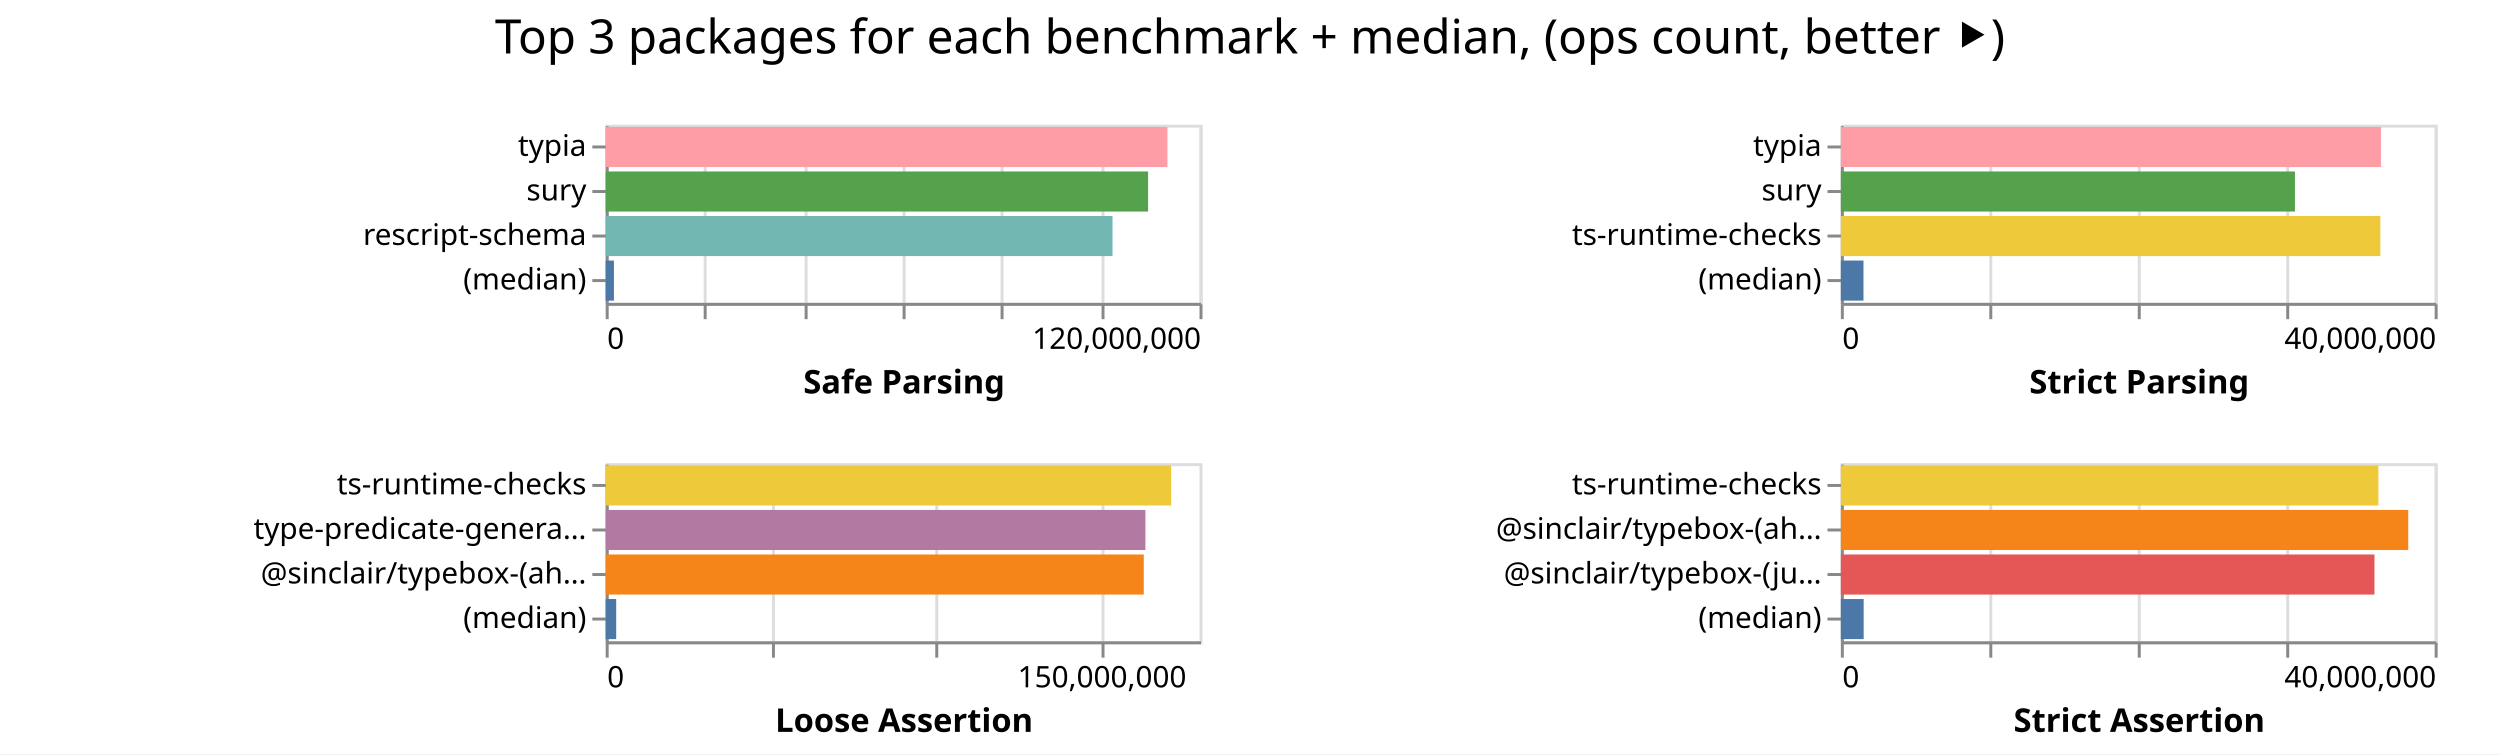
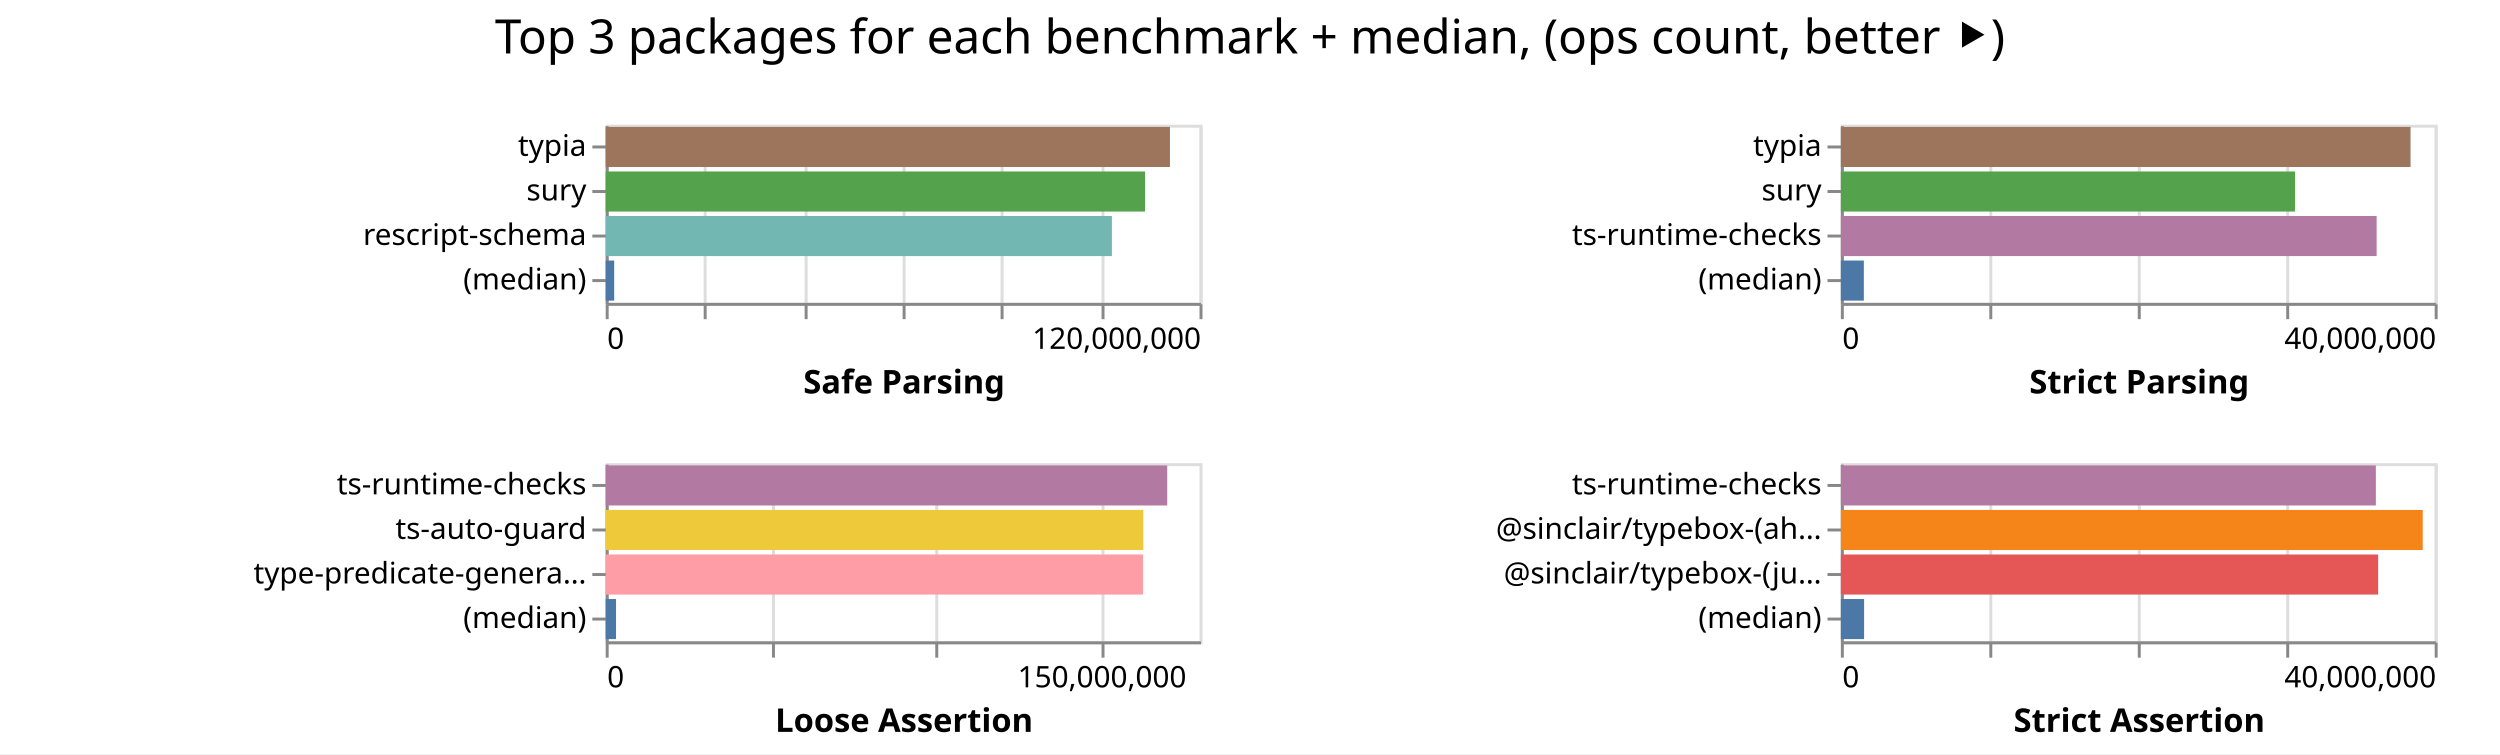
<svg xmlns="http://www.w3.org/2000/svg" width="842" height="254" class="marks">
  <path fill="#fff" d="M0 0h842v254H0z" />
  <g fill="none" stroke-miterlimit="10" aria-roledescription="group mark container" class="mark-group role-frame root">
    <path d="M204 42" aria-hidden="true" class="background" />
    <g aria-roledescription="group mark container" class="mark-group role-scope child__Safe_Parsing_group">
      <path stroke="#ddd" d="M204.5 42.5h200v60h-200Z" aria-hidden="true" class="background" />
      <g aria-hidden="true" class="mark-group role-axis">
        <path d="M204.5 102.5" aria-hidden="true" class="background" pointer-events="none" />
        <g stroke="#ddd" class="mark-rule role-axis-grid" pointer-events="none">
          <path d="M204.5 102.5v-60M237.5 102.5v-60M271.5 102.5v-60M304.5 102.5v-60M337.5 102.5v-60M371.5 102.5v-60M404.5 102.5v-60" />
        </g>
      </g>
      <g aria-label="X-axis titled 'Safe Parsing' for a linear scale with values from 0 to 120,000,000" aria-roledescription="axis" class="mark-group role-axis" pointer-events="none">
        <path d="M204.5 102.5" aria-hidden="true" class="background" />
        <g stroke="#888" class="mark-rule role-axis-tick">
          <path d="M204.5 102.5v5M237.5 102.5v5M271.5 102.5v5M304.5 102.5v5M337.5 102.5v5M371.5 102.5v5M404.5 102.5v5" />
        </g>
        <g fill="#000" class="mark-text role-axis-label" font-family="sans-serif" font-size="10">
          <text transform="translate(204.5 117.5)">0</text>
          <text text-anchor="end" transform="translate(404.5 117.5)">120,000,000</text>
        </g>
        <path stroke="#888" d="M204.5 102.5h200" class="mark-rule role-axis-domain" />
        <text fill="#000" class="mark-text role-axis-title" font-family="sans-serif" font-size="11" font-weight="bold" text-anchor="middle" transform="translate(304.5 132.5)">Safe Parsing</text>
      </g>
      <g aria-label="Y-axis for a discrete scale with 4 values: typia, sury, rescript-schema, (median)" aria-roledescription="axis" class="mark-group role-axis" pointer-events="none">
        <path d="M204.5 42.5" aria-hidden="true" class="background" />
        <g stroke="#888" class="mark-rule role-axis-tick">
          <path d="M204.5 49.5h-5M204.5 64.5h-5M204.5 79.5h-5M204.5 94.5h-5" />
        </g>
        <g fill="#000" class="mark-text role-axis-label" font-family="sans-serif" font-size="10" text-anchor="end">
          <text transform="translate(197.5 52.5)">typia</text>
          <text transform="translate(197.5 67.5)">sury</text>
          <text transform="translate(197.5 82.5)">rescript-schema</text>
          <text transform="translate(197.5 97.5)">(median)</text>
        </g>
        <path stroke="#888" d="M204.5 42.5v60" class="mark-rule role-axis-domain" />
      </g>
      <g aria-roledescription="rect mark container" class="mark-rect role-mark child__Safe_Parsing_marks">
-         <path fill="#ff9da6" d="M204 42.75h189.2v13.5H204Z" aria-label="Safe Parsing: 113519469; name: typia" aria-roledescription="bar" />
-         <path fill="#54a24b" d="M204 57.75h182.677v13.5H204Z" aria-label="Safe Parsing: 109605968; name: sury" aria-roledescription="bar" />
-         <path fill="#72b7b2" d="M204 72.75h170.695v13.5H204Z" aria-label="Safe Parsing: 102416717; name: rescript-schema" aria-roledescription="bar" />
-         <path fill="#4c78a8" d="M204 87.75h2.774v13.5H204Z" aria-label="Safe Parsing: 1664609; name: (median)" aria-roledescription="bar" />
+         <path fill="#9d755d" d="M204 42.75h190.042v13.5H204Z" aria-label="Safe Parsing: 114025269; name: typia" aria-roledescription="bar" />
+         <path fill="#54a24b" d="M204 57.75h181.66v13.5H204Z" aria-label="Safe Parsing: 108995750; name: sury" aria-roledescription="bar" />
+         <path fill="#72b7b2" d="M204 72.75h170.492v13.5H204Z" aria-label="Safe Parsing: 102295046; name: rescript-schema" aria-roledescription="bar" />
+         <path fill="#4c78a8" d="M204 87.75h2.862v13.5H204Z" aria-label="Safe Parsing: 1716902; name: (median)" aria-roledescription="bar" />
      </g>
    </g>
    <g aria-roledescription="group mark container" class="mark-group role-scope child__Strict_Parsing_group">
      <path stroke="#ddd" d="M620.5 42.5h200v60h-200Z" aria-hidden="true" class="background" />
      <g aria-hidden="true" class="mark-group role-axis">
        <path d="M620.5 102.5" aria-hidden="true" class="background" pointer-events="none" />
        <g stroke="#ddd" class="mark-rule role-axis-grid" pointer-events="none">
          <path d="M620.5 102.5v-60M670.5 102.5v-60M720.5 102.5v-60M770.5 102.5v-60M820.5 102.5v-60" />
        </g>
      </g>
      <g aria-label="X-axis titled 'Strict Parsing' for a linear scale with values from 0 to 40,000,000" aria-roledescription="axis" class="mark-group role-axis" pointer-events="none">
        <path d="M620.5 102.5" aria-hidden="true" class="background" />
        <g stroke="#888" class="mark-rule role-axis-tick">
          <path d="M620.5 102.5v5M670.5 102.5v5M720.5 102.5v5M770.5 102.5v5M820.5 102.5v5" />
        </g>
        <g fill="#000" class="mark-text role-axis-label" font-family="sans-serif" font-size="10">
          <text transform="translate(620.5 117.5)">0</text>
          <text text-anchor="end" transform="translate(820.5 117.5)">40,000,000</text>
        </g>
        <path stroke="#888" d="M620.5 102.5h200" class="mark-rule role-axis-domain" />
        <text fill="#000" class="mark-text role-axis-title" font-family="sans-serif" font-size="11" font-weight="bold" text-anchor="middle" transform="translate(720.5 132.5)">Strict Parsing</text>
      </g>
      <g aria-label="Y-axis for a discrete scale with 4 values: typia, sury, ts-runtime-checks, (median)" aria-roledescription="axis" class="mark-group role-axis" pointer-events="none">
        <path d="M620.5 42.5" aria-hidden="true" class="background" />
        <g stroke="#888" class="mark-rule role-axis-tick">
          <path d="M620.5 49.5h-5M620.5 64.5h-5M620.5 79.5h-5M620.5 94.5h-5" />
        </g>
        <g fill="#000" class="mark-text role-axis-label" font-family="sans-serif" font-size="10" text-anchor="end">
          <text transform="translate(613.5 52.5)">typia</text>
          <text transform="translate(613.5 67.5)">sury</text>
          <text transform="translate(613.5 82.5)">ts-runtime-checks</text>
          <text transform="translate(613.5 97.5)">(median)</text>
        </g>
        <path stroke="#888" d="M620.5 42.5v60" class="mark-rule role-axis-domain" />
      </g>
      <g aria-roledescription="rect mark container" class="mark-rect role-mark child__Strict_Parsing_marks">
-         <path fill="#ff9da6" d="M620 42.75h181.906v13.5H620Z" aria-label="Strict Parsing: 36381100; name: typia" aria-roledescription="bar" />
-         <path fill="#54a24b" d="M620 57.75h152.94v13.5H620Z" aria-label="Strict Parsing: 30588073; name: sury" aria-roledescription="bar" />
-         <path fill="#eeca3b" d="M620 72.75h181.696v13.5H620Z" aria-label="Strict Parsing: 36339119; name: ts-runtime-checks" aria-roledescription="bar" />
-         <path fill="#4c78a8" d="M620 87.75h7.62v13.5H620Z" aria-label="Strict Parsing: 1524006.5; name: (median)" aria-roledescription="bar" />
+         <path fill="#9d755d" d="M620 42.75h191.87v13.5H620Z" aria-label="Strict Parsing: 38374041; name: typia" aria-roledescription="bar" />
+         <path fill="#54a24b" d="M620 57.75h152.973v13.5H620Z" aria-label="Strict Parsing: 30594626; name: sury" aria-roledescription="bar" />
+         <path fill="#b279a2" d="M620 72.75h180.449v13.5H620Z" aria-label="Strict Parsing: 36089760; name: ts-runtime-checks" aria-roledescription="bar" />
+         <path fill="#4c78a8" d="M620 87.75h7.741v13.5H620Z" aria-label="Strict Parsing: 1548229.5; name: (median)" aria-roledescription="bar" />
      </g>
    </g>
    <g aria-roledescription="group mark container" class="mark-group role-scope child__Loose_Assertion_group">
      <path stroke="#ddd" d="M204.5 156.5h200v60h-200Z" aria-hidden="true" class="background" />
      <g aria-hidden="true" class="mark-group role-axis">
        <path d="M204.5 216.5" aria-hidden="true" class="background" pointer-events="none" />
        <g stroke="#ddd" class="mark-rule role-axis-grid" pointer-events="none">
          <path d="M204.5 216.5v-60M260.5 216.5v-60M315.5 216.5v-60M371.5 216.5v-60" />
        </g>
      </g>
      <g aria-label="X-axis titled 'Loose Assertion' for a linear scale with values from 0 to 180,000,000" aria-roledescription="axis" class="mark-group role-axis" pointer-events="none">
        <path d="M204.5 216.5" aria-hidden="true" class="background" />
        <g stroke="#888" class="mark-rule role-axis-tick">
          <path d="M204.5 216.5v5M260.5 216.5v5M315.5 216.5v5M371.5 216.5v5" />
        </g>
        <g fill="#000" class="mark-text role-axis-label" font-family="sans-serif" font-size="10">
          <text transform="translate(204.5 231.5)">0</text>
          <text text-anchor="middle" transform="translate(371.167 231.5)">150,000,000</text>
        </g>
        <path stroke="#888" d="M204.5 216.5h200" class="mark-rule role-axis-domain" />
        <text fill="#000" class="mark-text role-axis-title" font-family="sans-serif" font-size="11" font-weight="bold" text-anchor="middle" transform="translate(304.5 246.5)">Loose Assertion</text>
      </g>
-       <g aria-label="Y-axis for a discrete scale with 4 values: ts-runtime-checks, type-predicate-generator, @sinclair/typebox-(ahead-of-time), (median)" aria-roledescription="axis" class="mark-group role-axis" pointer-events="none">
+       <g aria-label="Y-axis for a discrete scale with 4 values: ts-runtime-checks, ts-auto-guard, type-predicate-generator, (median)" aria-roledescription="axis" class="mark-group role-axis" pointer-events="none">
        <path d="M204.5 156.5" aria-hidden="true" class="background" />
        <g stroke="#888" class="mark-rule role-axis-tick">
          <path d="M204.5 163.5h-5M204.5 178.5h-5M204.5 193.5h-5M204.5 208.5h-5" />
        </g>
        <g fill="#000" class="mark-text role-axis-label" font-family="sans-serif" font-size="10" text-anchor="end">
          <text transform="translate(197.5 166.5)">ts-runtime-checks</text>
-           <text transform="translate(197.5 181.5)">type-predicate-genera…</text>
-           <text transform="translate(197.5 196.5)">@sinclair/typebox-(ah…</text>
+           <text transform="translate(197.5 181.5)">ts-auto-guard</text>
+           <text transform="translate(197.5 196.5)">type-predicate-genera…</text>
          <text transform="translate(197.5 211.5)">(median)</text>
        </g>
        <path stroke="#888" d="M204.5 156.5v60" class="mark-rule role-axis-domain" />
      </g>
      <g aria-roledescription="rect mark container" class="mark-rect role-mark child__Loose_Assertion_marks">
-         <path fill="#eeca3b" d="M204 156.75h190.465v13.5H204Z" aria-label="Loose Assertion: 171418617; name: ts-runtime-checks" aria-roledescription="bar" />
-         <path fill="#b279a2" d="M204 171.75h181.774v13.5H204Z" aria-label="Loose Assertion: 163596502; name: type-predicate-generator" aria-roledescription="bar" />
-         <path fill="#f58518" d="M204 186.75h181.228v13.5H204Z" aria-label="Loose Assertion: 163104932; name: @sinclair/typebox-(ahead-of-time)" aria-roledescription="bar" />
-         <path fill="#4c78a8" d="M204 201.75h3.532v13.5H204Z" aria-label="Loose Assertion: 3178715; name: (median)" aria-roledescription="bar" />
+         <path fill="#b279a2" d="M204 156.75h189.123v13.5H204Z" aria-label="Loose Assertion: 170210425; name: ts-runtime-checks" aria-roledescription="bar" />
+         <path fill="#eeca3b" d="M204 171.75h181.066v13.5H204Z" aria-label="Loose Assertion: 162959077; name: ts-auto-guard" aria-roledescription="bar" />
+         <path fill="#ff9da6" d="M204 186.75h180.976v13.5H204Z" aria-label="Loose Assertion: 162878200; name: type-predicate-generator" aria-roledescription="bar" />
+         <path fill="#4c78a8" d="M204 201.75h3.483v13.5H204Z" aria-label="Loose Assertion: 3134605; name: (median)" aria-roledescription="bar" />
      </g>
    </g>
    <g aria-roledescription="group mark container" class="mark-group role-scope child__Strict_Assertion_group">
      <path stroke="#ddd" d="M620.5 156.5h200v60h-200Z" aria-hidden="true" class="background" />
      <g aria-hidden="true" class="mark-group role-axis">
        <path d="M620.5 216.5" aria-hidden="true" class="background" pointer-events="none" />
        <g stroke="#ddd" class="mark-rule role-axis-grid" pointer-events="none">
          <path d="M620.5 216.5v-60M670.5 216.5v-60M720.5 216.5v-60M770.5 216.5v-60M820.5 216.5v-60" />
        </g>
      </g>
      <g aria-label="X-axis titled 'Strict Assertion' for a linear scale with values from 0 to 40,000,000" aria-roledescription="axis" class="mark-group role-axis" pointer-events="none">
        <path d="M620.5 216.5" aria-hidden="true" class="background" />
        <g stroke="#888" class="mark-rule role-axis-tick">
          <path d="M620.5 216.5v5M670.5 216.5v5M720.5 216.5v5M770.5 216.5v5M820.5 216.5v5" />
        </g>
        <g fill="#000" class="mark-text role-axis-label" font-family="sans-serif" font-size="10">
          <text transform="translate(620.5 231.5)">0</text>
          <text text-anchor="end" transform="translate(820.5 231.5)">40,000,000</text>
        </g>
        <path stroke="#888" d="M620.5 216.5h200" class="mark-rule role-axis-domain" />
        <text fill="#000" class="mark-text role-axis-title" font-family="sans-serif" font-size="11" font-weight="bold" text-anchor="middle" transform="translate(720.5 246.5)">Strict Assertion</text>
      </g>
      <g aria-label="Y-axis for a discrete scale with 4 values: ts-runtime-checks, @sinclair/typebox-(ahead-of-time), @sinclair/typebox-(just-in-time), (median)" aria-roledescription="axis" class="mark-group role-axis" pointer-events="none">
        <path d="M620.5 156.5" aria-hidden="true" class="background" />
        <g stroke="#888" class="mark-rule role-axis-tick">
          <path d="M620.5 163.5h-5M620.5 178.5h-5M620.5 193.5h-5M620.5 208.5h-5" />
        </g>
        <g fill="#000" class="mark-text role-axis-label" font-family="sans-serif" font-size="10" text-anchor="end">
          <text transform="translate(613.5 166.5)">ts-runtime-checks</text>
          <text transform="translate(613.5 181.5)">@sinclair/typebox-(ah…</text>
          <text transform="translate(613.5 196.5)">@sinclair/typebox-(ju…</text>
          <text transform="translate(613.5 211.5)">(median)</text>
        </g>
        <path stroke="#888" d="M620.5 156.5v60" class="mark-rule role-axis-domain" />
      </g>
      <g aria-roledescription="rect mark container" class="mark-rect role-mark child__Strict_Assertion_marks">
-         <path fill="#eeca3b" d="M620 156.75h181.058v13.5H620Z" aria-label="Strict Assertion: 36211522; name: ts-runtime-checks" aria-roledescription="bar" />
-         <path fill="#f58518" d="M620 171.75h191.089v13.5H620Z" aria-label="Strict Assertion: 38217766; name: @sinclair/typebox-(ahead-of-time)" aria-roledescription="bar" />
-         <path fill="#e45756" d="M620 186.75h179.723v13.5H620Z" aria-label="Strict Assertion: 35944552; name: @sinclair/typebox-(just-in-time)" aria-roledescription="bar" />
-         <path fill="#4c78a8" d="M620 201.75h7.686v13.5H620Z" aria-label="Strict Assertion: 1537233; name: (median)" aria-roledescription="bar" />
+         <path fill="#b279a2" d="M620 156.75h180.186v13.5H620Z" aria-label="Strict Assertion: 36037247; name: ts-runtime-checks" aria-roledescription="bar" />
+         <path fill="#f58518" d="M620 171.75h195.98v13.5H620Z" aria-label="Strict Assertion: 39195989; name: @sinclair/typebox-(ahead-of-time)" aria-roledescription="bar" />
+         <path fill="#e45756" d="M620 186.75h180.958v13.5H620Z" aria-label="Strict Assertion: 36191547; name: @sinclair/typebox-(just-in-time)" aria-roledescription="bar" />
+         <path fill="#4c78a8" d="M620 201.75h7.827v13.5H620Z" aria-label="Strict Assertion: 1565423.5; name: (median)" aria-roledescription="bar" />
      </g>
    </g>
    <g class="mark-group role-title">
      <path d="M421 5" aria-hidden="true" class="background" pointer-events="none" />
      <text fill="#000" aria-label="Title text 'Top 3 packages for each benchmark + median, (ops count, better ⯈)'" aria-roledescription="title" class="mark-text role-title-text" font-family="sans-serif" font-size="16" pointer-events="none" text-anchor="middle" transform="translate(421 18)">Top 3 packages for each benchmark + median, (ops count, better ⯈)</text>
    </g>
  </g>
</svg>
